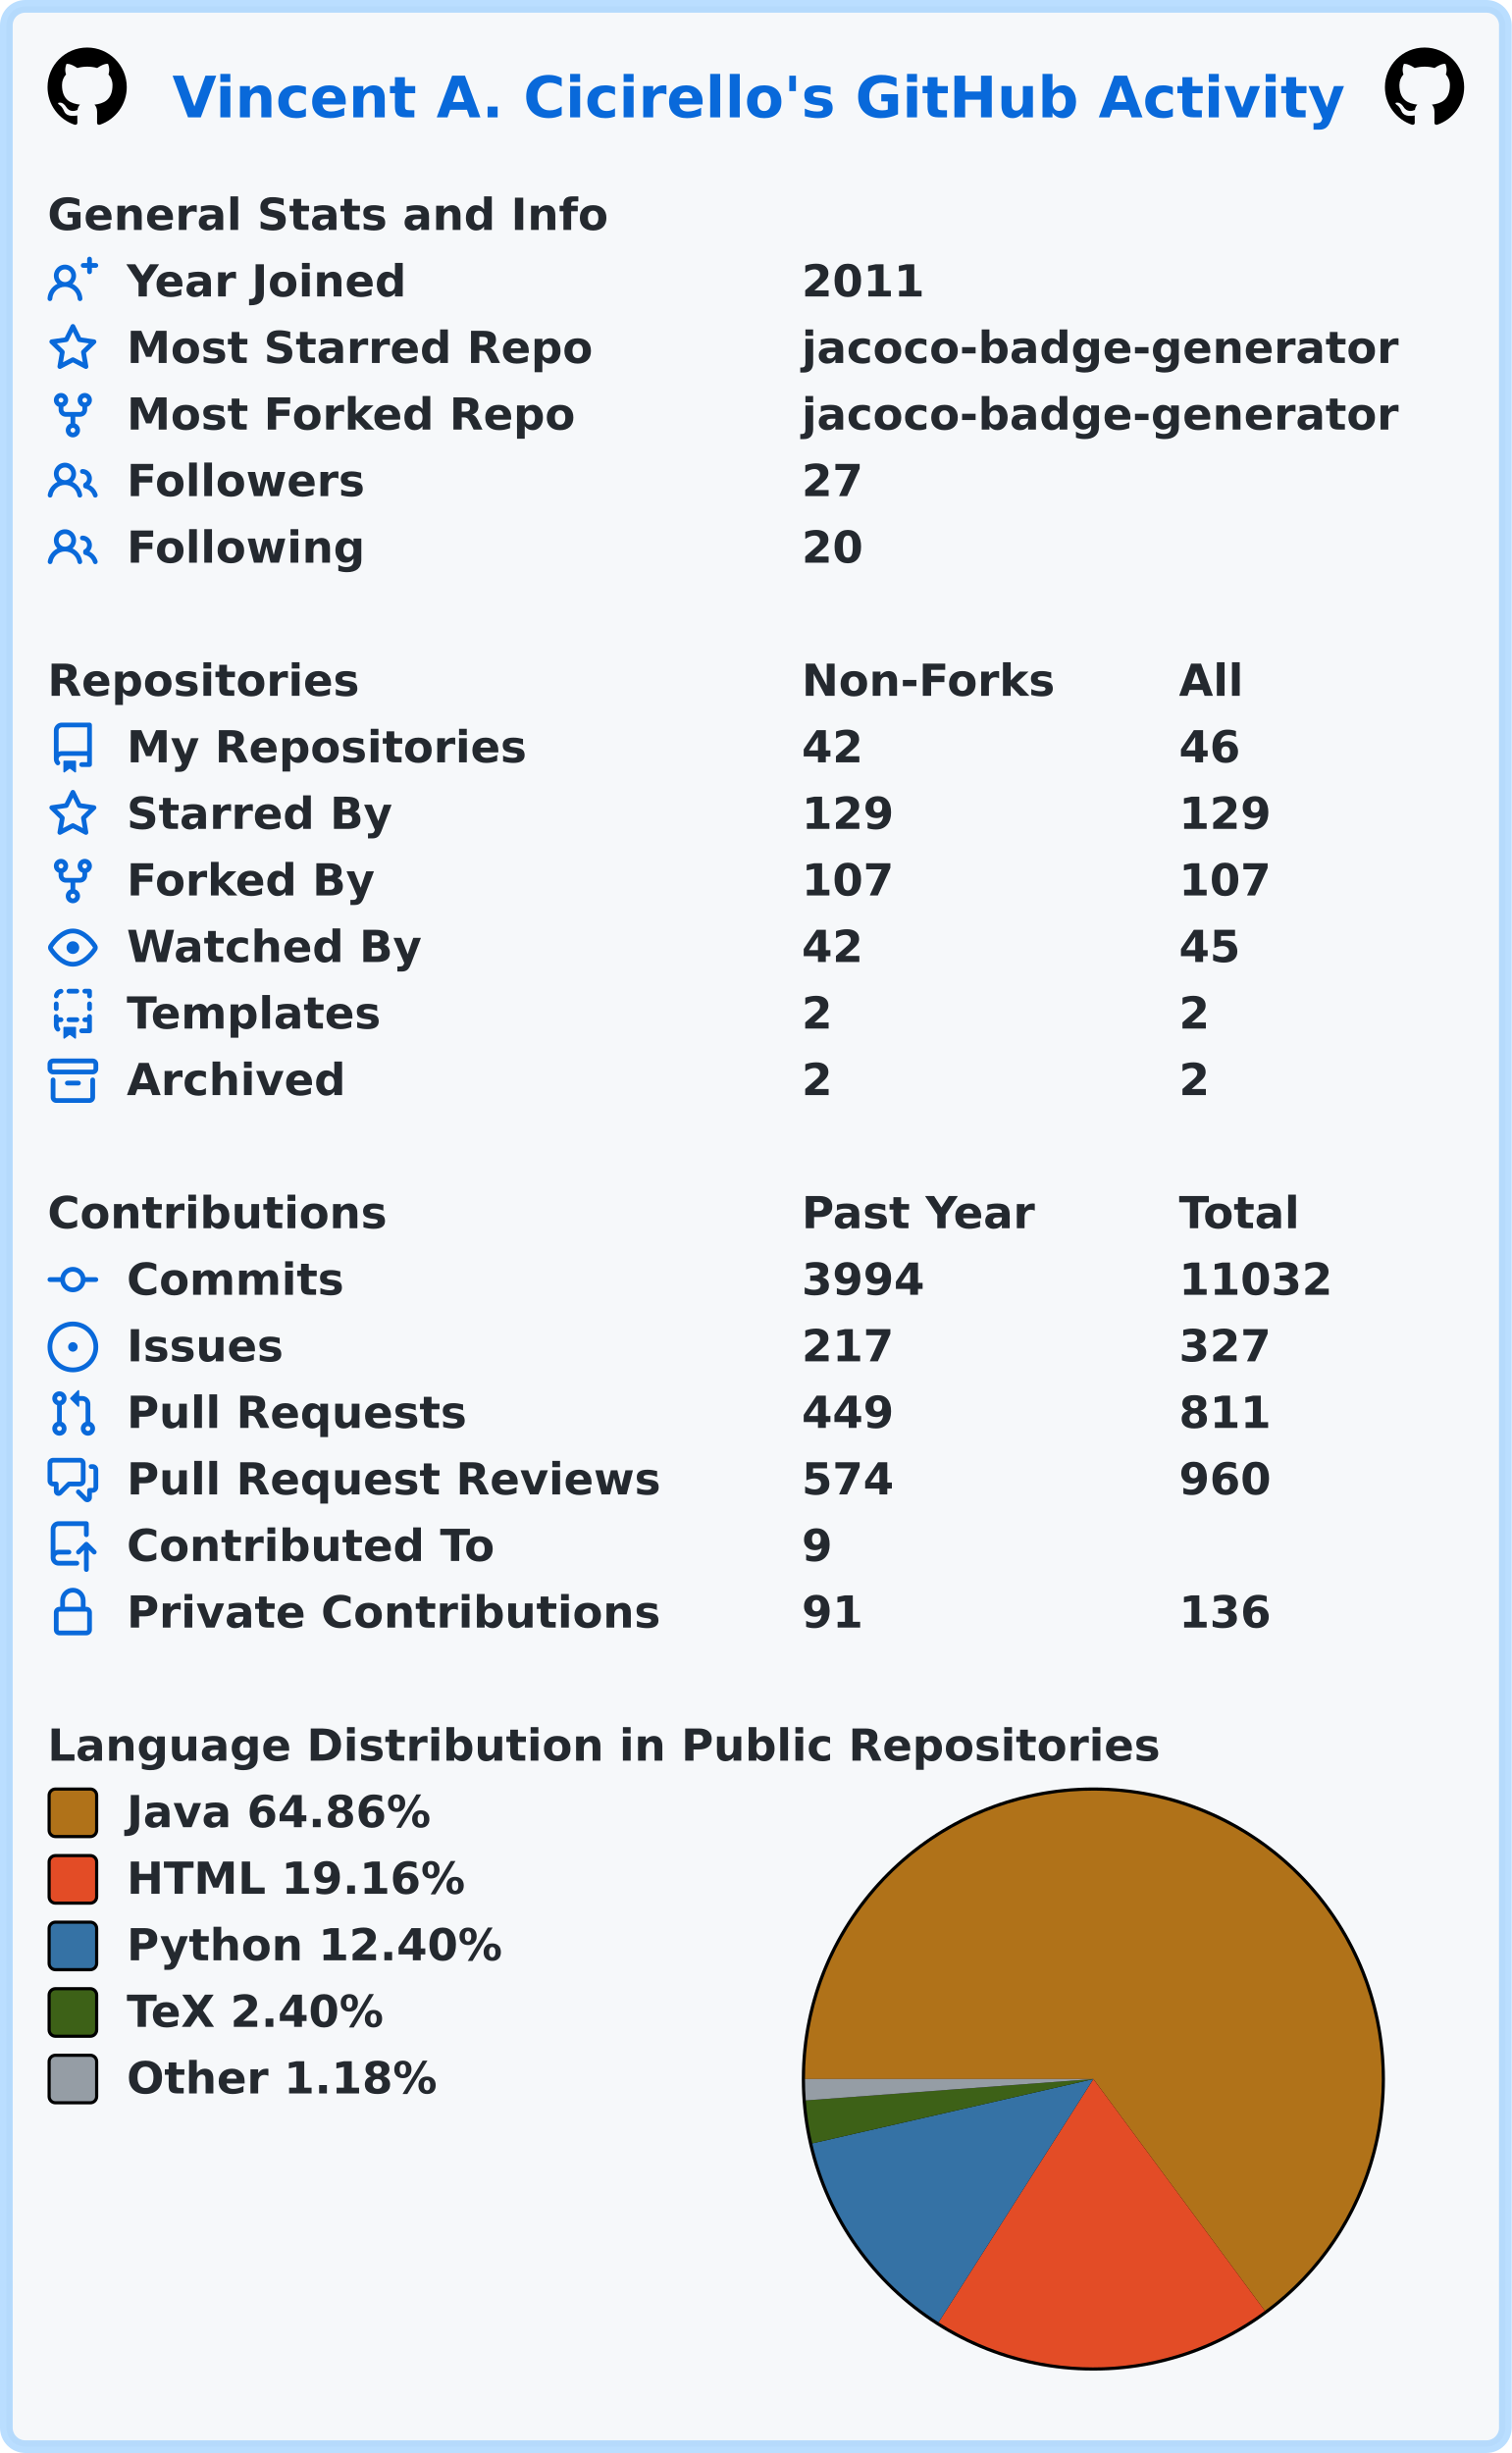
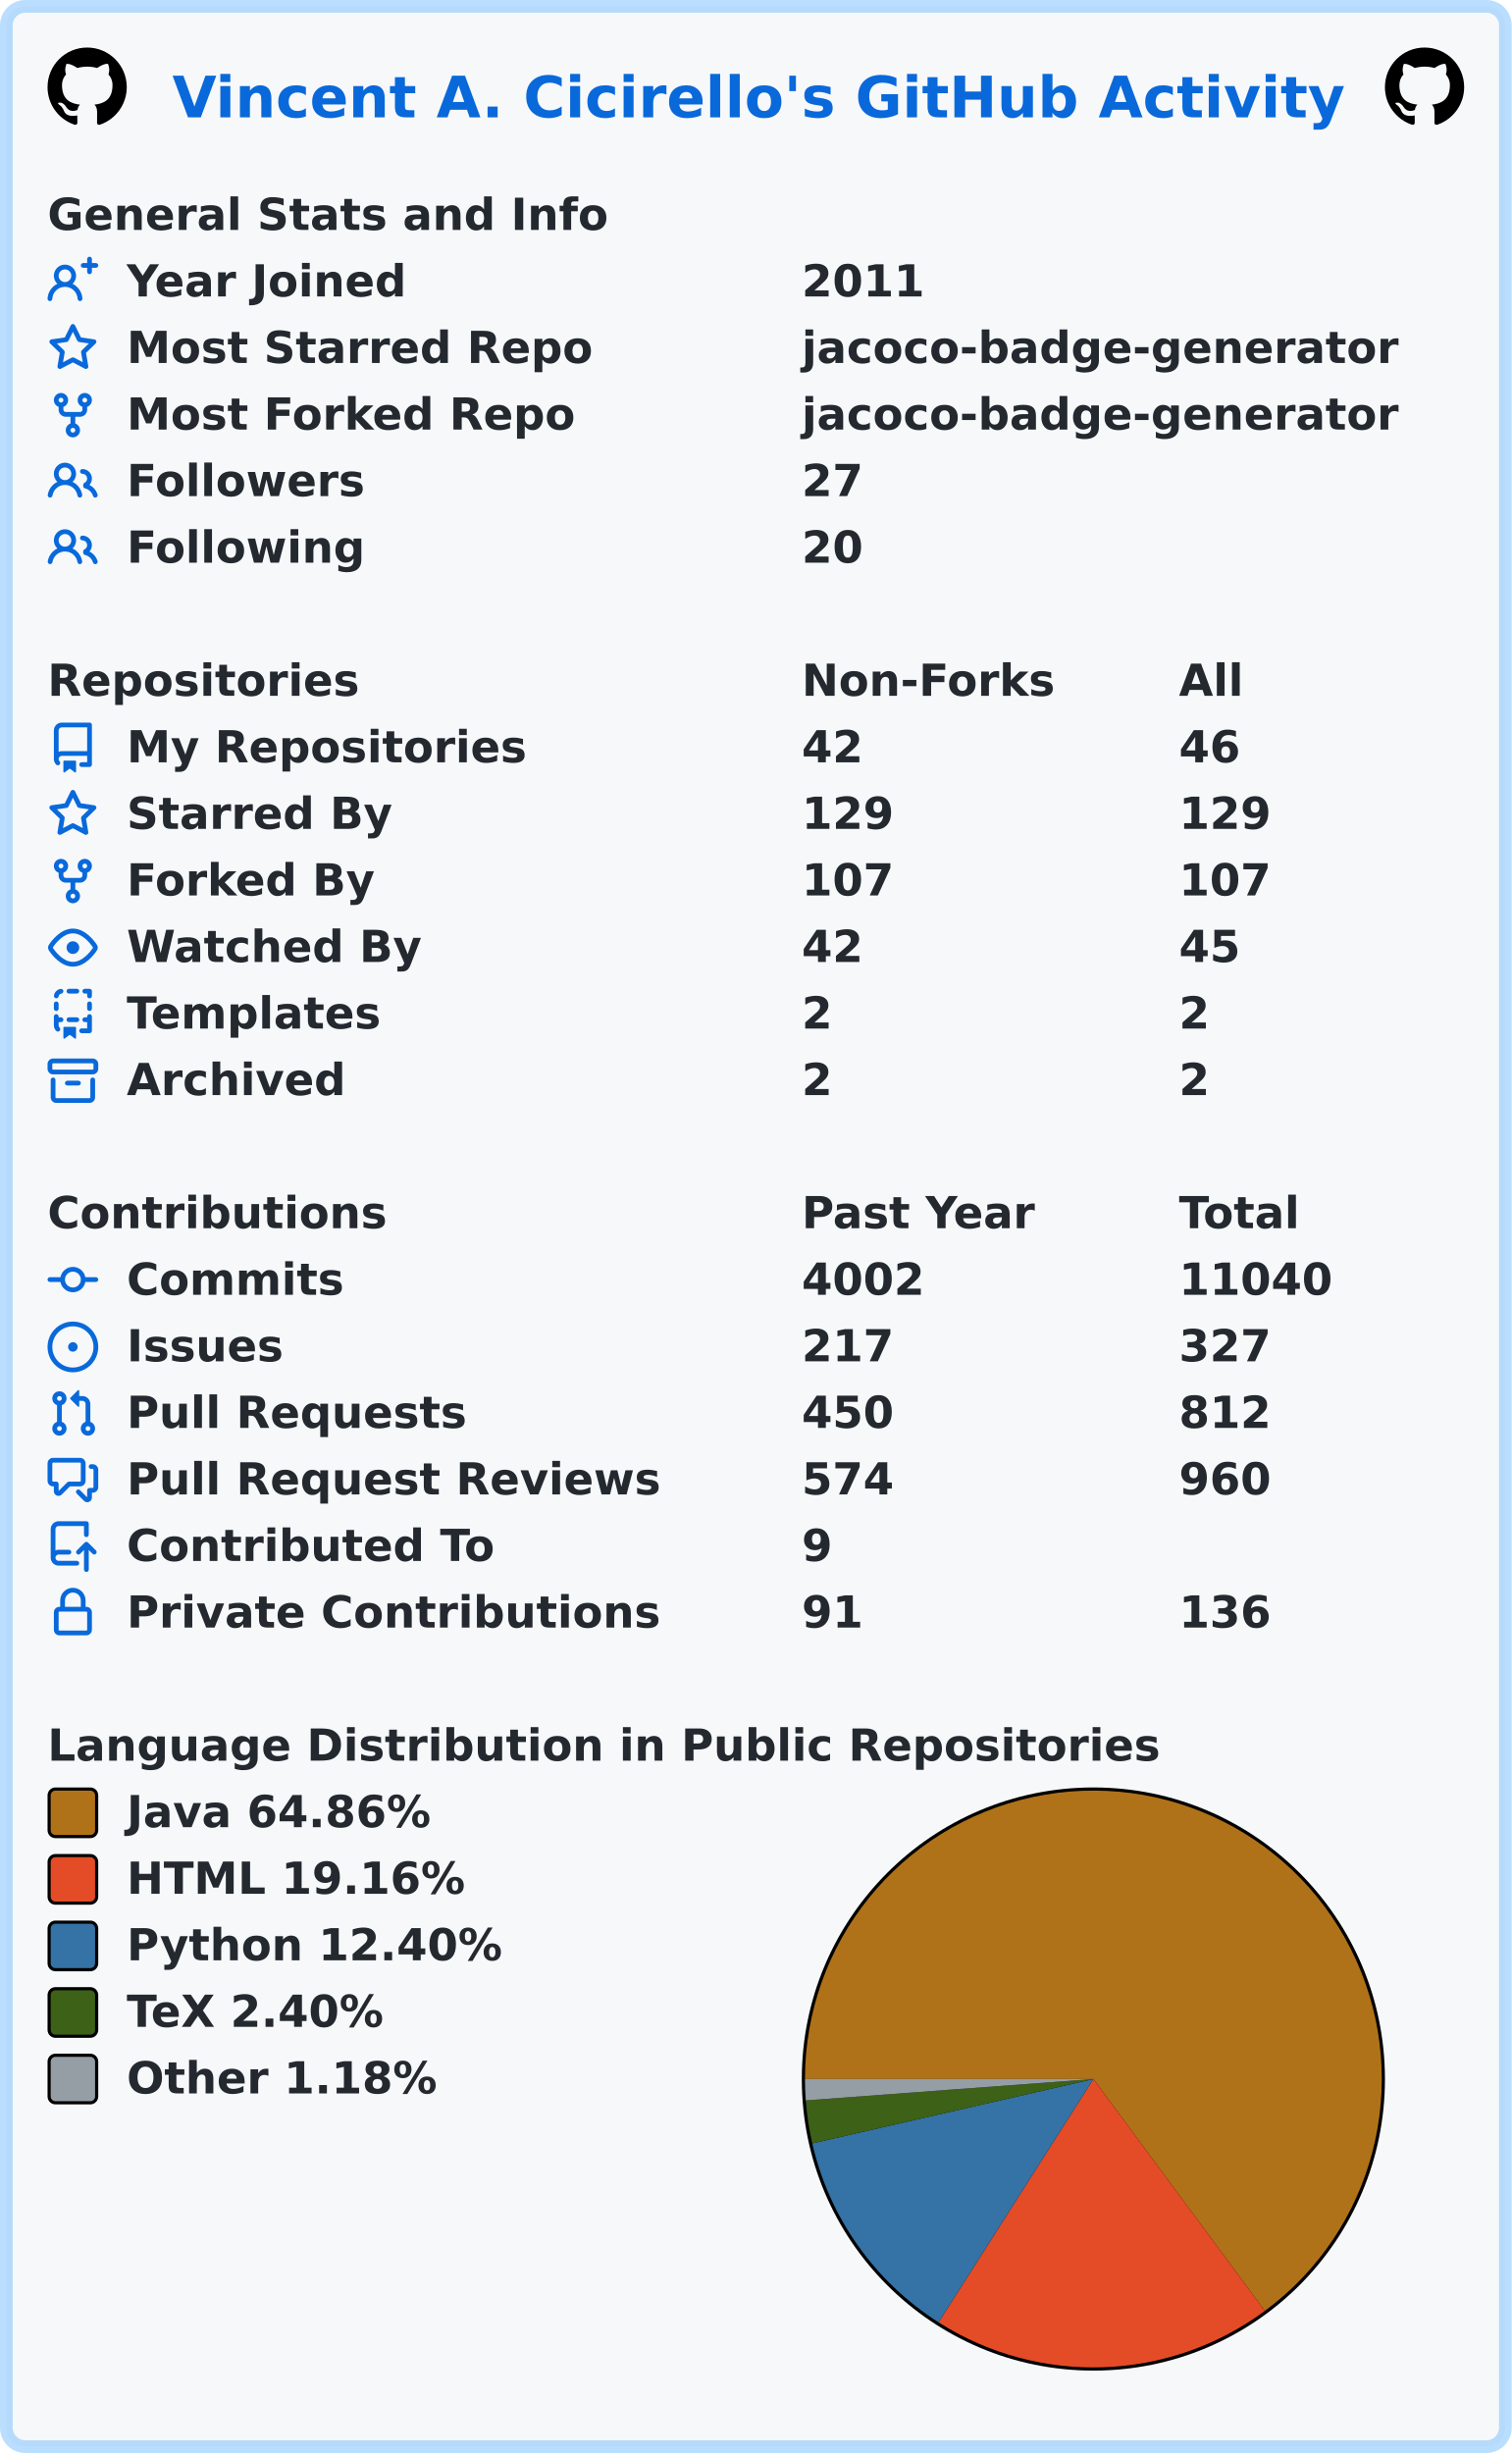
<svg xmlns="http://www.w3.org/2000/svg" width="477" height="774" viewBox="0 0 477 774" lang="en" xml:lang="en">
  <rect x="2" y="2" stroke-width="4" rx="6" width="473" height="770" stroke="rgba(84,174,255,0.4)" fill="#f6f8fa" />
  <g font-weight="600" font-size="110pt" font-family="Verdana,Geneva,DejaVu Sans,sans-serif" text-rendering="geometricPrecision">
    <text x="442" y="301" lengthAdjust="spacingAndGlyphs" textLength="2985" transform="scale(0.123)" fill="#0969da">Vincent A. Cicirello's GitHub Activity</text>
    <svg x="15" y="15" width="25" height="25" viewBox="0 0 16 16">
      <path fill="#000000" fill-rule="evenodd" d="M8 0C3.58 0 0 3.58 0 8c0 3.54 2.29 6.53 5.47 7.59.4.07.55-.17.55-.38 0-.19-.01-.82-.01-1.49-2.01.37-2.53-.49-2.69-.94-.09-.23-.48-.94-.82-1.13-.28-.15-.68-.52-.01-.53.63-.01 1.08.58 1.23.82.72 1.21 1.87.87 2.33.66.07-.52.28-.87.51-1.07-1.78-.2-3.64-.89-3.64-3.95 0-.87.31-1.59.82-2.15-.08-.2-.36-1.02.08-2.12 0 0 .67-.21 2.2.82.64-.18 1.32-.27 2-.27.68 0 1.36.09 2 .27 1.53-1.04 2.2-.82 2.2-.82.44 1.1.16 1.92.08 2.12.51.56.82 1.27.82 2.15 0 3.07-1.87 3.75-3.65 3.95.29.25.54.73.54 1.48 0 1.07-.01 1.93-.01 2.2 0 .21.15.46.55.38A8.013 8.013 0 0016 8c0-4.42-3.58-8-8-8z" />
    </svg>
    <svg x="437" y="15" width="25" height="25" viewBox="0 0 16 16">
      <path fill="#000000" fill-rule="evenodd" d="M8 0C3.58 0 0 3.58 0 8c0 3.54 2.29 6.53 5.47 7.59.4.07.55-.17.55-.38 0-.19-.01-.82-.01-1.49-2.01.37-2.53-.49-2.69-.94-.09-.23-.48-.94-.82-1.13-.28-.15-.68-.52-.01-.53.63-.01 1.08.58 1.23.82.72 1.21 1.87.87 2.33.66.07-.52.28-.87.51-1.07-1.78-.2-3.64-.89-3.64-3.95 0-.87.31-1.59.82-2.15-.08-.2-.36-1.02.08-2.12 0 0 .67-.21 2.2.82.64-.18 1.32-.27 2-.27.68 0 1.36.09 2 .27 1.53-1.04 2.2-.82 2.2-.82.44 1.1.16 1.92.08 2.12.51.56.82 1.27.82 2.15 0 3.07-1.87 3.75-3.65 3.95.29.25.54.73.54 1.48 0 1.07-.01 1.93-.01 2.2 0 .21.15.46.55.38A8.013 8.013 0 0016 8c0-4.42-3.58-8-8-8z" />
    </svg>
    <g transform="translate(0, 60)" fill="#24292f">
      <g transform="translate(15, 0)">
        <g transform="scale(0.095)">
          <text x="0" y="132" textLength="1851" lengthAdjust="spacingAndGlyphs">General Stats and Info</text>
        </g>
      </g>
      <g transform="translate(15, 21)">
        <path fill="#0969da" fill-rule="evenodd" d="M13.25 0a.75.75 0 01.75.75V2h1.25a.75.75 0 010 1.5H14v1.25a.75.75 0 01-1.5 0V3.5h-1.25a.75.75 0 010-1.5h1.25V.75a.75.75 0 01.75-.75zM5.5 4a2 2 0 100 4 2 2 0 000-4zm2.4 4.548a3.5 3.5 0 10-4.799 0 5.527 5.527 0 00-3.1 4.66.75.75 0 101.498.085A4.01 4.01 0 015.5 9.5a4.01 4.01 0 014.001 3.793.75.75 0 101.498-.086 5.527 5.527 0 00-3.1-4.659z" />
        <g transform="scale(0.095)">
          <text lengthAdjust="spacingAndGlyphs" textLength="932" x="263" y="132">Year Joined</text>
          <text lengthAdjust="spacingAndGlyphs" textLength="420" x="2505" y="132">2011</text>
        </g>
      </g>
      <g transform="translate(15, 42)">
        <path fill="#0969da" fill-rule="evenodd" d="M8 .25a.75.75 0 01.673.418l1.882 3.815 4.21.612a.75.75 0 01.416 1.279l-3.046 2.97.719 4.192a.75.75 0 01-1.088.791L8 12.347l-3.766 1.98a.75.75 0 01-1.088-.79l.72-4.194L.818 6.374a.75.75 0 01.416-1.28l4.21-.611L7.327.668A.75.75 0 018 .25zm0 2.445L6.615 5.5a.75.75 0 01-.564.41l-3.097.45 2.24 2.184a.75.75 0 01.216.664l-.528 3.084 2.769-1.456a.75.75 0 01.698 0l2.77 1.456-.53-3.084a.75.75 0 01.216-.664l2.24-2.183-3.096-.45a.75.75 0 01-.564-.41L8 2.694v.001z" />
        <g transform="scale(0.095)">
          <text lengthAdjust="spacingAndGlyphs" textLength="1532" x="263" y="132">Most Starred Repo</text>
          <text lengthAdjust="spacingAndGlyphs" textLength="1986" x="2505" y="132">jacoco-badge-generator</text>
        </g>
      </g>
      <g transform="translate(15, 63)">
        <path fill="#0969da" fill-rule="evenodd" d="M5 3.25a.75.75 0 11-1.5 0 .75.75 0 011.5 0zm0 2.122a2.25 2.25 0 10-1.5 0v.878A2.25 2.25 0 005.75 8.5h1.5v2.128a2.251 2.251 0 101.5 0V8.5h1.5a2.25 2.25 0 002.25-2.25v-.878a2.25 2.25 0 10-1.5 0v.878a.75.75 0 01-.75.75h-4.5A.75.75 0 015 6.25v-.878zm3.75 7.378a.75.75 0 11-1.5 0 .75.75 0 011.5 0zm3-8.75a.75.75 0 100-1.5.75.75 0 000 1.5z" />
        <g transform="scale(0.095)">
          <text lengthAdjust="spacingAndGlyphs" textLength="1485" x="263" y="132">Most Forked Repo</text>
          <text lengthAdjust="spacingAndGlyphs" textLength="1986" x="2505" y="132">jacoco-badge-generator</text>
        </g>
      </g>
      <g transform="translate(15, 84)">
        <path fill="#0969da" fill-rule="evenodd" d="M5.5 3.5a2 2 0 100 4 2 2 0 000-4zM2 5.5a3.5 3.5 0 115.898 2.549 5.507 5.507 0 013.034 4.084.75.75 0 11-1.482.235 4.001 4.001 0 00-7.9 0 .75.75 0 01-1.482-.236A5.507 5.507 0 013.102 8.05 3.49 3.49 0 012 5.5zM11 4a.75.75 0 100 1.5 1.5 1.5 0 01.666 2.844.75.75 0 00-.416.672v.352a.75.75 0 00.574.73c1.2.289 2.162 1.2 2.522 2.372a.75.75 0 101.434-.44 5.01 5.01 0 00-2.56-3.012A3 3 0 0011 4z" />
        <g transform="scale(0.095)">
          <text lengthAdjust="spacingAndGlyphs" textLength="778" x="263" y="132">Followers</text>
          <text lengthAdjust="spacingAndGlyphs" textLength="210" x="2505" y="132">27</text>
        </g>
      </g>
      <g transform="translate(15, 105)">
        <path fill="#0969da" fill-rule="evenodd" d="M5.5 3.5a2 2 0 100 4 2 2 0 000-4zM2 5.5a3.5 3.5 0 115.898 2.549 5.507 5.507 0 013.034 4.084.75.75 0 11-1.482.235 4.001 4.001 0 00-7.9 0 .75.75 0 01-1.482-.236A5.507 5.507 0 013.102 8.05 3.49 3.49 0 012 5.5zM11 4a.75.75 0 100 1.5 1.5 1.5 0 01.666 2.844.75.75 0 00-.416.672v.352a.75.75 0 00.574.73c1.2.289 2.162 1.2 2.522 2.372a.75.75 0 101.434-.44 5.01 5.01 0 00-2.56-3.012A3 3 0 0011 4z" />
        <g transform="scale(0.095)">
          <text lengthAdjust="spacingAndGlyphs" textLength="780" x="263" y="132">Following</text>
          <text lengthAdjust="spacingAndGlyphs" textLength="210" x="2505" y="132">20</text>
        </g>
      </g>
    </g>
    <g transform="translate(0, 207)" fill="#24292f">
      <g transform="translate(15, 0)">
        <g transform="scale(0.095)">
          <text x="0" y="132" textLength="1020" lengthAdjust="spacingAndGlyphs">Repositories</text>
          <text x="2505" y="132" textLength="832" lengthAdjust="spacingAndGlyphs">Non-Forks</text>
          <text x="3758" y="132" textLength="206" lengthAdjust="spacingAndGlyphs">All</text>
        </g>
      </g>
      <g transform="translate(15, 21)">
        <path fill="#0969da" fill-rule="evenodd" d="M2 2.5A2.5 2.5 0 014.5 0h8.75a.75.75 0 01.75.75v12.5a.75.75 0 01-.75.75h-2.5a.75.75 0 110-1.5h1.75v-2h-8a1 1 0 00-.714 1.7.75.75 0 01-1.072 1.05A2.495 2.495 0 012 11.5v-9zm10.5-1V9h-8c-.356 0-.694.074-1 .208V2.5a1 1 0 011-1h8zM5 12.25v3.25a.25.25 0 00.4.2l1.45-1.087a.25.25 0 01.3 0L8.6 15.7a.25.25 0 00.4-.2v-3.25a.25.25 0 00-.25-.25h-3.5a.25.25 0 00-.25.25z" />
        <g transform="scale(0.095)">
          <text lengthAdjust="spacingAndGlyphs" textLength="1312" x="263" y="132">My Repositories</text>
          <text lengthAdjust="spacingAndGlyphs" textLength="210" x="2505" y="132">42</text>
          <text lengthAdjust="spacingAndGlyphs" textLength="210" x="3758" y="132">46</text>
        </g>
      </g>
      <g transform="translate(15, 42)">
        <path fill="#0969da" fill-rule="evenodd" d="M8 .25a.75.75 0 01.673.418l1.882 3.815 4.21.612a.75.75 0 01.416 1.279l-3.046 2.97.719 4.192a.75.75 0 01-1.088.791L8 12.347l-3.766 1.98a.75.75 0 01-1.088-.79l.72-4.194L.818 6.374a.75.75 0 01.416-1.28l4.21-.611L7.327.668A.75.75 0 018 .25zm0 2.445L6.615 5.5a.75.75 0 01-.564.41l-3.097.45 2.24 2.184a.75.75 0 01.216.664l-.528 3.084 2.769-1.456a.75.75 0 01.698 0l2.77 1.456-.53-3.084a.75.75 0 01.216-.664l2.24-2.183-3.096-.45a.75.75 0 01-.564-.41L8 2.694v.001z" />
        <g transform="scale(0.095)">
          <text lengthAdjust="spacingAndGlyphs" textLength="874" x="263" y="132">Starred By</text>
          <text lengthAdjust="spacingAndGlyphs" textLength="315" x="2505" y="132">129</text>
          <text lengthAdjust="spacingAndGlyphs" textLength="315" x="3758" y="132">129</text>
        </g>
      </g>
      <g transform="translate(15, 63)">
        <path fill="#0969da" fill-rule="evenodd" d="M5 3.25a.75.75 0 11-1.5 0 .75.75 0 011.5 0zm0 2.122a2.25 2.25 0 10-1.5 0v.878A2.25 2.25 0 005.75 8.5h1.5v2.128a2.251 2.251 0 101.5 0V8.5h1.5a2.25 2.25 0 002.25-2.25v-.878a2.25 2.25 0 10-1.5 0v.878a.75.75 0 01-.75.75h-4.5A.75.75 0 015 6.25v-.878zm3.75 7.378a.75.75 0 11-1.5 0 .75.75 0 011.5 0zm3-8.75a.75.75 0 100-1.5.75.75 0 000 1.5z" />
        <g transform="scale(0.095)">
          <text lengthAdjust="spacingAndGlyphs" textLength="828" x="263" y="132">Forked By</text>
          <text lengthAdjust="spacingAndGlyphs" textLength="315" x="2505" y="132">107</text>
          <text lengthAdjust="spacingAndGlyphs" textLength="315" x="3758" y="132">107</text>
        </g>
      </g>
      <g transform="translate(15, 84)">
        <path fill="#0969da" fill-rule="evenodd" d="M1.679 7.932c.412-.621 1.242-1.75 2.366-2.717C5.175 4.242 6.527 3.5 8 3.5c1.473 0 2.824.742 3.955 1.715 1.124.967 1.954 2.096 2.366 2.717a.119.119 0 010 .136c-.412.621-1.242 1.75-2.366 2.717C10.825 11.758 9.473 12.5 8 12.5c-1.473 0-2.824-.742-3.955-1.715C2.92 9.818 2.09 8.69 1.679 8.068a.119.119 0 010-.136zM8 2c-1.981 0-3.67.992-4.933 2.078C1.797 5.169.88 6.423.43 7.1a1.619 1.619 0 000 1.798c.45.678 1.367 1.932 2.637 3.024C4.329 13.008 6.019 14 8 14c1.981 0 3.67-.992 4.933-2.078 1.27-1.091 2.187-2.345 2.637-3.023a1.619 1.619 0 000-1.798c-.45-.678-1.367-1.932-2.637-3.023C11.671 2.992 9.981 2 8 2zm0 8a2 2 0 100-4 2 2 0 000 4z" />
        <g transform="scale(0.095)">
          <text lengthAdjust="spacingAndGlyphs" textLength="993" x="263" y="132">Watched By</text>
          <text lengthAdjust="spacingAndGlyphs" textLength="210" x="2505" y="132">42</text>
          <text lengthAdjust="spacingAndGlyphs" textLength="210" x="3758" y="132">45</text>
        </g>
      </g>
      <g transform="translate(15, 105)">
        <path fill="#0969da" fill-rule="evenodd" d="M6 .75A.75.75 0 016.75 0h2.5a.75.75 0 010 1.5h-2.5A.75.75 0 016 .75zm5 0a.75.75 0 01.75-.75h1.5a.75.75 0 01.75.75v1.5a.75.75 0 01-1.5 0V1.5h-.75A.75.75 0 0111 .75zM4.992.662a.75.75 0 01-.636.848c-.436.063-.783.41-.846.846a.75.75 0 01-1.485-.212A2.501 2.501 0 014.144.025a.75.75 0 01.848.637zM2.75 4a.75.75 0 01.75.75v1.5a.75.75 0 01-1.5 0v-1.5A.75.75 0 012.75 4zm10.5 0a.75.75 0 01.75.75v1.5a.75.75 0 01-1.5 0v-1.5a.75.75 0 01.75-.75zM2.75 8a.75.75 0 01.75.75v.268A1.72 1.72 0 013.75 9h.5a.75.75 0 010 1.5h-.5a.25.25 0 00-.25.25v.75c0 .28.114.532.3.714a.75.75 0 01-1.05 1.072A2.495 2.495 0 012 11.5V8.75A.75.75 0 012.75 8zm10.5 0a.75.75 0 01.75.75v4.5a.75.75 0 01-.75.75h-2.5a.75.75 0 010-1.5h1.75v-2h-.75a.75.75 0 010-1.5h.75v-.25a.75.75 0 01.75-.75zM6 9.75A.75.75 0 016.75 9h2.5a.75.75 0 010 1.5h-2.5A.75.75 0 016 9.75zm-1 2.5v3.25a.25.25 0 00.4.2l1.45-1.087a.25.25 0 01.3 0L8.6 15.7a.25.25 0 00.4-.2v-3.25a.25.25 0 00-.25-.25h-3.5a.25.25 0 00-.25.25z" />
        <g transform="scale(0.095)">
          <text lengthAdjust="spacingAndGlyphs" textLength="868" x="263" y="132">Templates</text>
          <text lengthAdjust="spacingAndGlyphs" textLength="105" x="2505" y="132">2</text>
          <text lengthAdjust="spacingAndGlyphs" textLength="105" x="3758" y="132">2</text>
        </g>
      </g>
      <g transform="translate(15, 126)">
        <path fill="#0969da" fill-rule="evenodd" d="M1.75 2.5a.25.25 0 00-.25.25v1.5c0 .138.112.25.25.25h12.5a.25.25 0 00.25-.25v-1.5a.25.25 0 00-.25-.25H1.75zM0 2.75C0 1.784.784 1 1.75 1h12.5c.966 0 1.75.784 1.75 1.75v1.5A1.75 1.75 0 0114.25 6H1.75A1.75 1.75 0 010 4.25v-1.5zM1.75 7a.75.75 0 01.75.75v5.5c0 .138.112.25.25.25h10.5a.25.25 0 00.25-.25v-5.5a.75.75 0 111.5 0v5.5A1.75 1.75 0 0113.25 15H2.75A1.75 1.75 0 011 13.25v-5.5A.75.75 0 011.75 7zm4.5 1a.75.75 0 000 1.5h3.5a.75.75 0 100-1.5h-3.5z" />
        <g transform="scale(0.095)">
          <text lengthAdjust="spacingAndGlyphs" textLength="726" x="263" y="132">Archived</text>
          <text lengthAdjust="spacingAndGlyphs" textLength="105" x="2505" y="132">2</text>
          <text lengthAdjust="spacingAndGlyphs" textLength="105" x="3758" y="132">2</text>
        </g>
      </g>
    </g>
    <g transform="translate(0, 375)" fill="#24292f">
      <g transform="translate(15, 0)">
        <g transform="scale(0.095)">
          <text x="0" y="132" textLength="1112" lengthAdjust="spacingAndGlyphs">Contributions</text>
          <text x="2505" y="132" textLength="774" lengthAdjust="spacingAndGlyphs">Past Year</text>
          <text x="3758" y="132" textLength="414" lengthAdjust="spacingAndGlyphs">Total</text>
        </g>
      </g>
      <g transform="translate(15, 21)">
        <path fill="#0969da" fill-rule="evenodd" d="M10.5 7.75a2.5 2.5 0 11-5 0 2.5 2.5 0 015 0zm1.43.75a4.002 4.002 0 01-7.86 0H.75a.75.75 0 110-1.5h3.32a4.001 4.001 0 017.86 0h3.32a.75.75 0 110 1.5h-3.32z" />
        <g transform="scale(0.095)">
          <text lengthAdjust="spacingAndGlyphs" textLength="734" x="263" y="132">Commits</text>
-           <text lengthAdjust="spacingAndGlyphs" textLength="420" x="2505" y="132">3994</text>
-           <text lengthAdjust="spacingAndGlyphs" textLength="525" x="3758" y="132">11032</text>
+           <text lengthAdjust="spacingAndGlyphs" textLength="420" x="2505" y="132">4002</text>
+           <text lengthAdjust="spacingAndGlyphs" textLength="525" x="3758" y="132">11040</text>
        </g>
      </g>
      <g transform="translate(15, 42)">
        <path fill="#0969da" d="M8 9.5a1.5 1.5 0 100-3 1.5 1.5 0 000 3z" />
        <path fill="#0969da" fill-rule="evenodd" d="M8 0a8 8 0 100 16A8 8 0 008 0zM1.5 8a6.5 6.5 0 1113 0 6.5 6.5 0 01-13 0z" />
        <g transform="scale(0.095)">
          <text lengthAdjust="spacingAndGlyphs" textLength="512" x="263" y="132">Issues</text>
          <text lengthAdjust="spacingAndGlyphs" textLength="315" x="2505" y="132">217</text>
          <text lengthAdjust="spacingAndGlyphs" textLength="315" x="3758" y="132">327</text>
        </g>
      </g>
      <g transform="translate(15, 63)">
        <path fill="#0969da" fill-rule="evenodd" d="M7.177 3.073L9.573.677A.25.25 0 0110 .854v4.792a.25.25 0 01-.427.177L7.177 3.427a.25.25 0 010-.354zM3.75 2.5a.75.75 0 100 1.5.75.75 0 000-1.5zm-2.25.75a2.25 2.25 0 113 2.122v5.256a2.251 2.251 0 11-1.5 0V5.372A2.25 2.25 0 011.5 3.25zM11 2.5h-1V4h1a1 1 0 011 1v5.628a2.251 2.251 0 101.5 0V5A2.5 2.5 0 0011 2.5zm1 10.25a.75.75 0 111.5 0 .75.75 0 01-1.5 0zM3.75 12a.75.75 0 100 1.5.75.75 0 000-1.5z" />
        <g transform="scale(0.095)">
          <text lengthAdjust="spacingAndGlyphs" textLength="1113" x="263" y="132">Pull Requests</text>
-           <text lengthAdjust="spacingAndGlyphs" textLength="315" x="2505" y="132">449</text>
-           <text lengthAdjust="spacingAndGlyphs" textLength="315" x="3758" y="132">811</text>
+           <text lengthAdjust="spacingAndGlyphs" textLength="315" x="2505" y="132">450</text>
+           <text lengthAdjust="spacingAndGlyphs" textLength="315" x="3758" y="132">812</text>
        </g>
      </g>
      <g transform="translate(15, 84)">
        <path fill="#0969da" fill-rule="evenodd" d="M1.5 2.75a.25.25 0 01.25-.25h8.5a.25.25 0 01.25.25v5.5a.25.25 0 01-.25.25h-3.5a.75.75 0 00-.53.22L3.5 11.44V9.25a.75.75 0 00-.75-.75h-1a.25.25 0 01-.25-.25v-5.5zM1.75 1A1.75 1.75 0 000 2.75v5.5C0 9.216.784 10 1.75 10H2v1.543a1.457 1.457 0 002.487 1.03L7.061 10h3.189A1.75 1.75 0 0012 8.25v-5.5A1.75 1.75 0 0010.25 1h-8.5zM14.5 4.75a.25.25 0 00-.25-.25h-.5a.75.75 0 110-1.5h.5c.966 0 1.75.784 1.75 1.75v5.5A1.75 1.75 0 0114.25 12H14v1.543a1.457 1.457 0 01-2.487 1.03L9.22 12.28a.75.75 0 111.06-1.06l2.22 2.22v-2.19a.75.75 0 01.75-.75h1a.25.25 0 00.25-.25v-5.5z" />
        <g transform="scale(0.095)">
          <text lengthAdjust="spacingAndGlyphs" textLength="1762" x="263" y="132">Pull Request Reviews</text>
          <text lengthAdjust="spacingAndGlyphs" textLength="315" x="2505" y="132">574</text>
          <text lengthAdjust="spacingAndGlyphs" textLength="315" x="3758" y="132">960</text>
        </g>
      </g>
      <g transform="translate(15, 105)">
        <path fill="#0969da" fill-rule="evenodd" d="M1 2.5A2.5 2.5 0 013.5 0h8.75a.75.75 0 01.75.75v3.5a.75.75 0 01-1.5 0V1.5h-8a1 1 0 00-1 1v6.708A2.492 2.492 0 013.5 9h3.25a.75.75 0 010 1.5H3.5a1 1 0 100 2h5.75a.75.75 0 010 1.5H3.5A2.5 2.5 0 011 11.5v-9zm13.23 7.79a.75.75 0 001.06-1.06l-2.505-2.505a.75.75 0 00-1.06 0L9.22 9.229a.75.75 0 001.06 1.061l1.225-1.224v6.184a.75.75 0 001.5 0V9.066l1.224 1.224z" />
        <g transform="scale(0.095)">
          <text lengthAdjust="spacingAndGlyphs" textLength="1234" x="263" y="132">Contributed To</text>
          <text lengthAdjust="spacingAndGlyphs" textLength="105" x="2505" y="132">9</text>
        </g>
      </g>
      <g transform="translate(15, 126)">
        <path fill="#0969da" fill-rule="evenodd" d="M4 4v2h-.25A1.75 1.75 0 002 7.75v5.5c0 .966.784 1.75 1.75 1.75h8.5A1.75 1.75 0 0014 13.25v-5.5A1.75 1.75 0 0012.25 6H12V4a4 4 0 10-8 0zm6.5 2V4a2.5 2.5 0 00-5 0v2h5zM12 7.5h.25a.25.25 0 01.25.25v5.5a.25.25 0 01-.25.25h-8.5a.25.25 0 01-.25-.25v-5.5a.25.25 0 01.25-.25H12z" />
        <g transform="scale(0.095)">
          <text lengthAdjust="spacingAndGlyphs" textLength="1742" x="263" y="132">Private Contributions</text>
          <text lengthAdjust="spacingAndGlyphs" textLength="210" x="2505" y="132">91</text>
          <text lengthAdjust="spacingAndGlyphs" textLength="315" x="3758" y="132">136</text>
        </g>
      </g>
    </g>
    <g transform="translate(0, 543)" fill="#24292f">
      <g transform="translate(15, 0)">
        <g transform="scale(0.095)">
          <text x="0" y="132" textLength="3652" lengthAdjust="spacingAndGlyphs">Language Distribution in Public Repositories</text>
        </g>
      </g>
      <g transform="translate(253, 21)">
        <circle cx="92" cy="92" r="92" fill="#000000" />
      </g>
      <g transform="translate(254, 22)">
-         <path fill-rule="evenodd" fill="#b07219" d="M 0.0,91 A 91 91 0 1 1 145.121 164.157 L 91,91 Z" />
-         <path fill-rule="evenodd" fill="#e34c26" d="M 145.121,164.157 A 91 91 0 0 1 42.149 167.776 L 91,91 Z" />
-         <path fill-rule="evenodd" fill="#3572A5" d="M 42.149,167.776 A 91 91 0 0 1 2.296 111.314 L 91,91 Z" />
+         <path fill-rule="evenodd" fill="#b07219" d="M 0.0,91 A 91 91 0 1 1 145.118 164.159 L 91,91 Z" />
+         <path fill-rule="evenodd" fill="#e34c26" d="M 145.118,164.159 A 91 91 0 0 1 42.147 167.775 L 91,91 Z" />
+         <path fill-rule="evenodd" fill="#3572A5" d="M 42.147,167.775 A 91 91 0 0 1 2.296 111.314 L 91,91 Z" />
        <path fill-rule="evenodd" fill="#3D6117" d="M 2.296,111.314 A 91 91 0 0 1 0.25 97.744 L 91,91 Z" />
        <path fill-rule="evenodd" fill="#959da5" d="M 0.25,97.744 A 91 91 0 0 1 0.0 91 L 91,91 Z" />
      </g>
      <g transform="translate(15, 21)">
        <rect x="0.5" y="0.5" rx="2" width="15" height="15" fill="#b07219" stroke-width="1" stroke="#000000" />
        <text transform="scale(0.095)" x="263" y="132" textLength="1038" lengthAdjust="spacingAndGlyphs">Java 64.86%</text>
      </g>
      <g transform="translate(15, 42)">
        <rect x="0.5" y="0.5" rx="2" width="15" height="15" fill="#e34c26" stroke-width="1" stroke="#000000" />
        <text transform="scale(0.095)" x="263" y="132" textLength="1142" lengthAdjust="spacingAndGlyphs">HTML 19.16%</text>
      </g>
      <g transform="translate(15, 63)">
        <rect x="0.5" y="0.5" rx="2" width="15" height="15" fill="#3572A5" stroke-width="1" stroke="#000000" />
        <text transform="scale(0.095)" x="263" y="132" textLength="1254" lengthAdjust="spacingAndGlyphs">Python 12.40%</text>
      </g>
      <g transform="translate(15, 84)">
        <rect x="0.5" y="0.5" rx="2" width="15" height="15" fill="#3D6117" stroke-width="1" stroke="#000000" />
        <text transform="scale(0.095)" x="263" y="132" textLength="894" lengthAdjust="spacingAndGlyphs">TeX 2.40%</text>
      </g>
      <g transform="translate(15, 105)">
        <rect x="0.5" y="0.5" rx="2" width="15" height="15" fill="#959da5" stroke-width="1" stroke="#000000" />
        <text transform="scale(0.095)" x="263" y="132" textLength="1047" lengthAdjust="spacingAndGlyphs">Other 1.18%</text>
      </g>
    </g>
  </g>
</svg>
